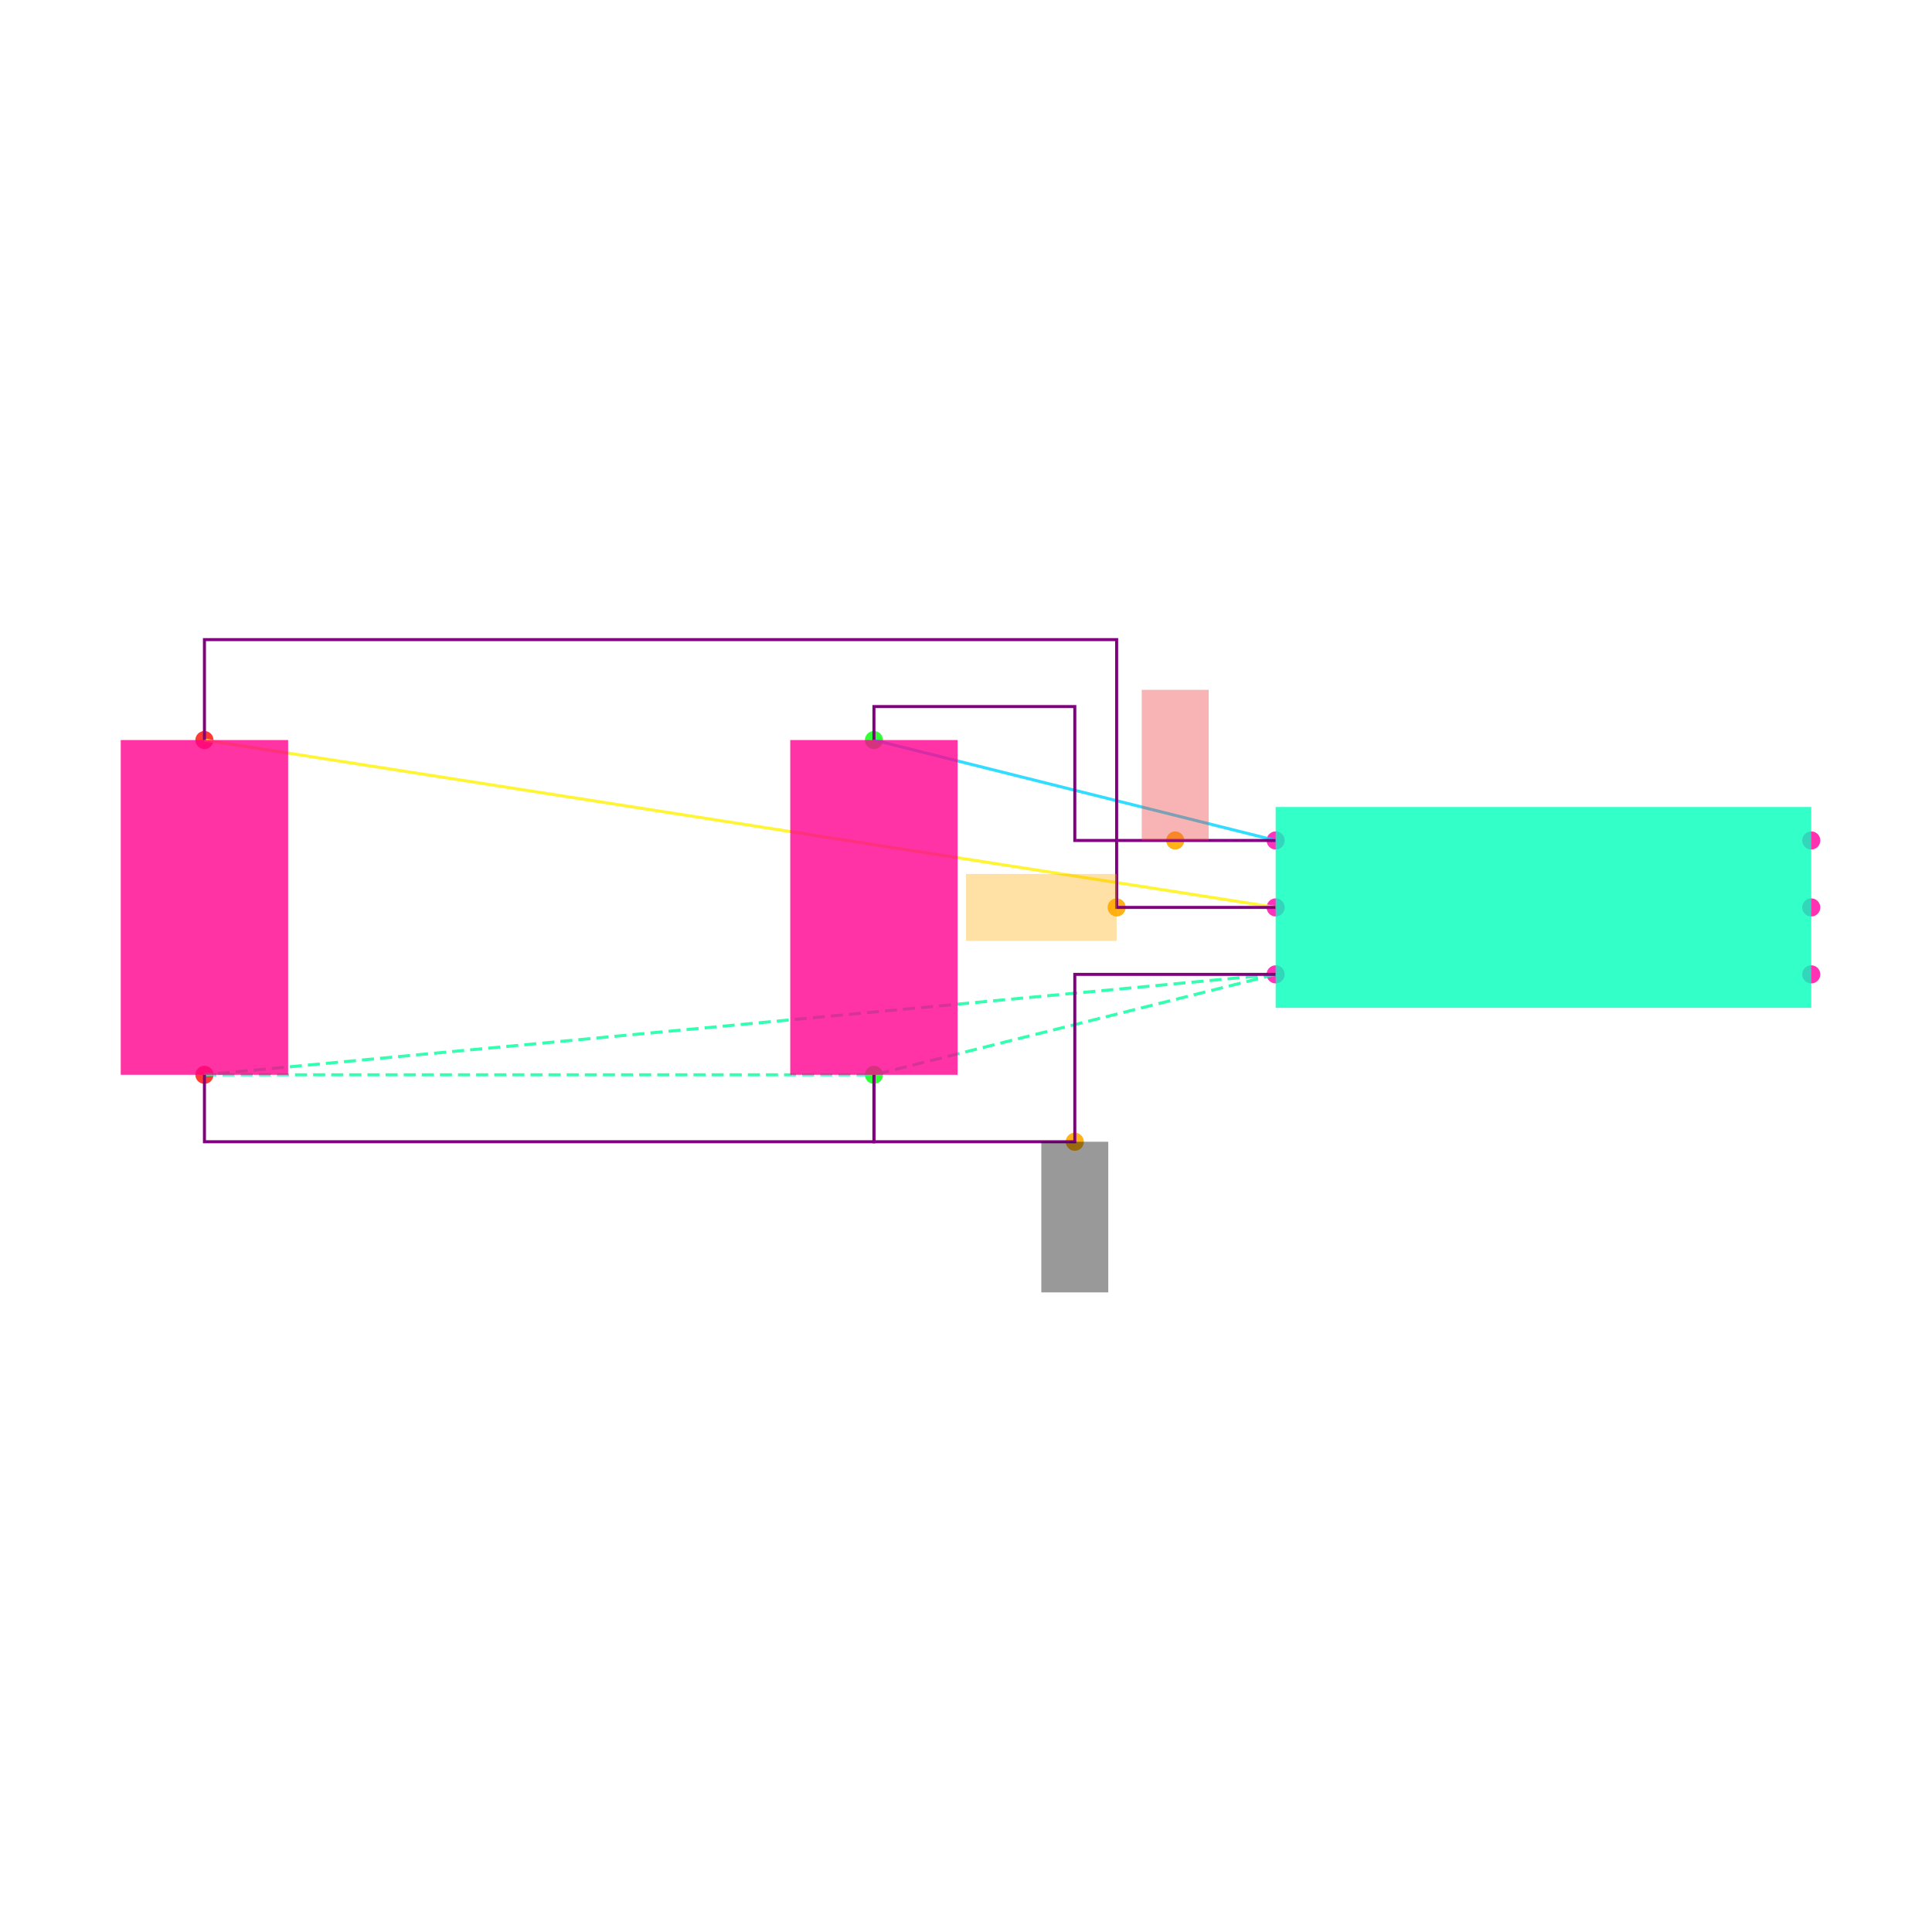
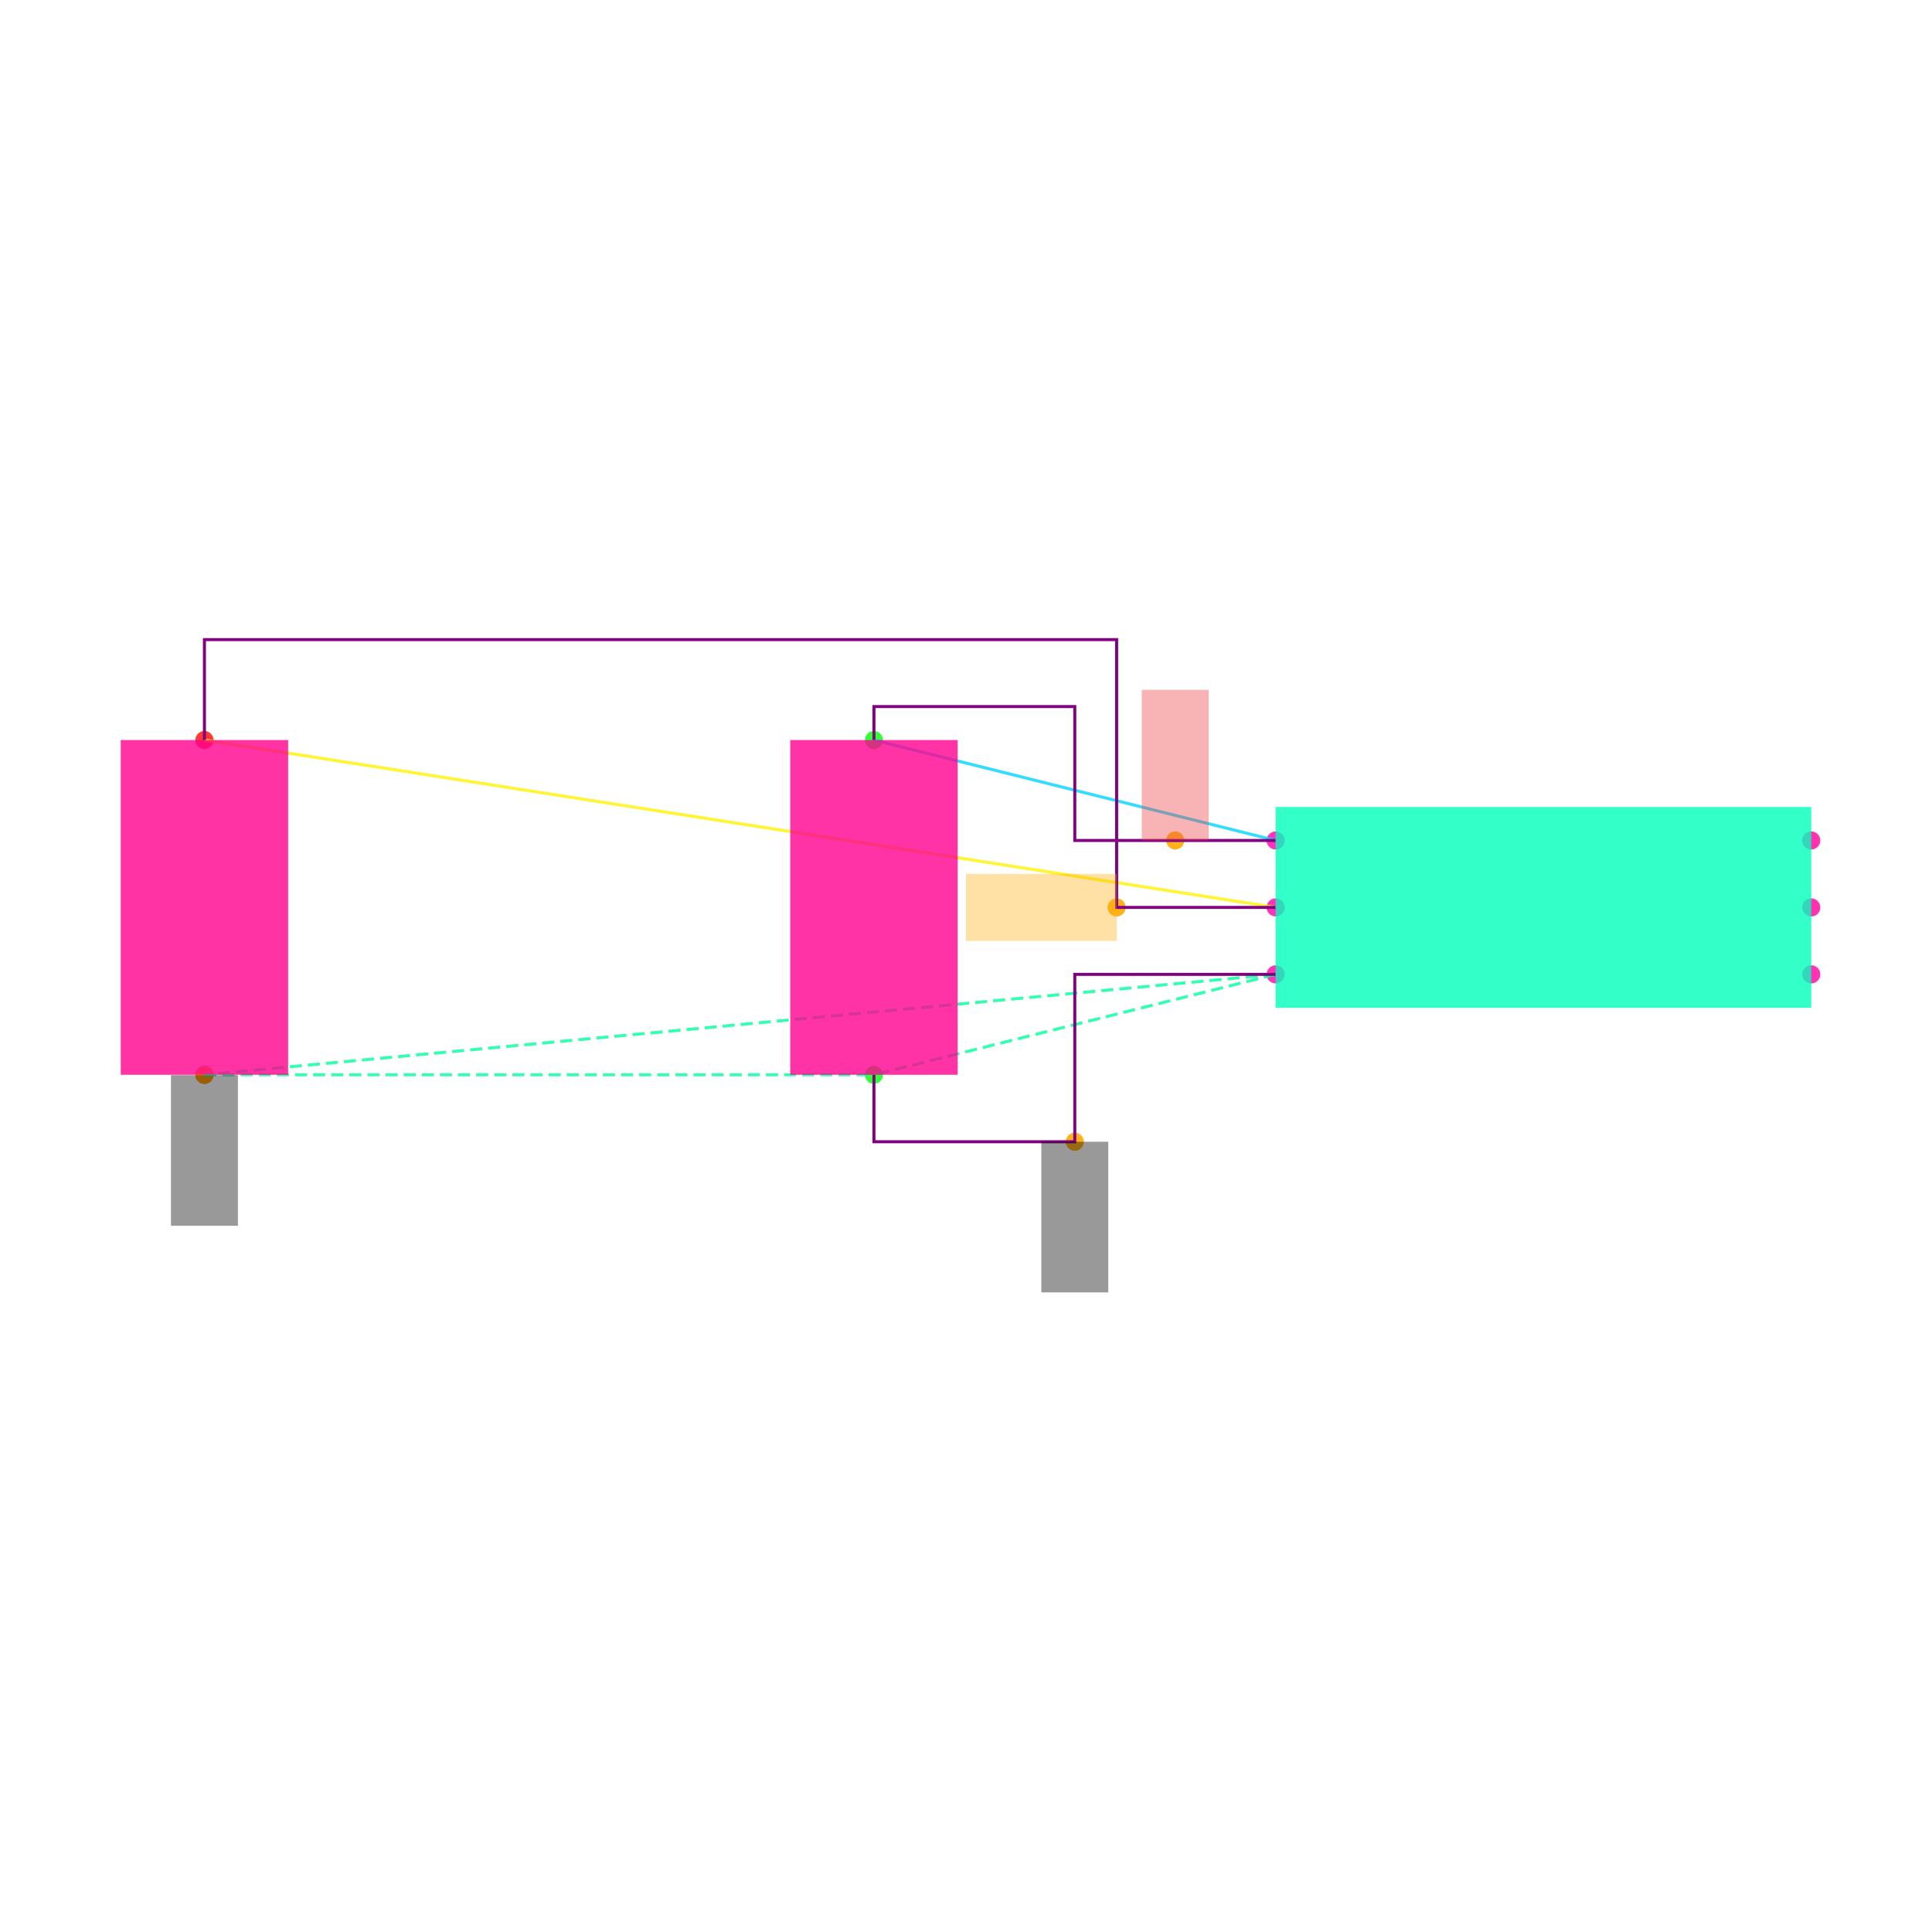
<svg xmlns="http://www.w3.org/2000/svg" width="640" height="640" viewBox="0 0 640 640">
  <rect width="100%" height="100%" fill="white" />
  <g>
    <circle data-type="point" data-label="U1.1 x-" data-x="-0.8" data-y="0.2" cx="422.574" cy="278.416" r="3" fill="hsl(319, 100%, 50%, 0.8)" />
  </g>
  <g>
    <circle data-type="point" data-label="U1.2 x-" data-x="-0.8" data-y="0" cx="422.574" cy="300.594" r="3" fill="hsl(320, 100%, 50%, 0.8)" />
  </g>
  <g>
    <circle data-type="point" data-label="U1.3 x-" data-x="-0.8" data-y="-0.2" cx="422.574" cy="322.772" r="3" fill="hsl(321, 100%, 50%, 0.8)" />
  </g>
  <g>
    <circle data-type="point" data-label="U1.4 x+" data-x="0.8" data-y="-0.2" cx="600" cy="322.772" r="3" fill="hsl(322, 100%, 50%, 0.8)" />
  </g>
  <g>
    <circle data-type="point" data-label="U1.5 x+" data-x="0.8" data-y="0" cx="600" cy="300.594" r="3" fill="hsl(323, 100%, 50%, 0.8)" />
  </g>
  <g>
    <circle data-type="point" data-label="U1.6 x+" data-x="0.8" data-y="0.2" cx="600" cy="278.416" r="3" fill="hsl(324, 100%, 50%, 0.8)" />
  </g>
  <g>
    <circle data-type="point" data-label="C1.1 y+" data-x="-2" data-y="0.5" cx="289.505" cy="245.149" r="3" fill="hsl(121, 100%, 50%, 0.8)" />
  </g>
  <g>
    <circle data-type="point" data-label="C1.2 y-" data-x="-2" data-y="-0.5" cx="289.505" cy="356.04" r="3" fill="hsl(122, 100%, 50%, 0.8)" />
  </g>
  <g>
    <circle data-type="point" data-label="C2.1 y+" data-x="-4" data-y="0.5" cx="67.723" cy="245.149" r="3" fill="hsl(2, 100%, 50%, 0.8)" />
  </g>
  <g>
    <circle data-type="point" data-label="C2.2 y-" data-x="-4" data-y="-0.5" cx="67.723" cy="356.04" r="3" fill="hsl(3, 100%, 50%, 0.8)" />
  </g>
  <g>
    <circle data-type="point" data-label="anchorPoint orientation: y+" data-x="-1.1" data-y="0.20000000000000018" cx="389.307" cy="278.416" r="3" fill="hsl(40, 100%, 50%, 0.9)" />
  </g>
  <g>
    <circle data-type="point" data-label="anchorPoint orientation: x-" data-x="-1.275" data-y="0" cx="369.901" cy="300.594" r="3" fill="hsl(40, 100%, 50%, 0.9)" />
  </g>
  <g>
    <circle data-type="point" data-label="anchorPoint orientation: y-" data-x="-1.4" data-y="-0.7" cx="356.04" cy="378.218" r="3" fill="hsl(40, 100%, 50%, 0.9)" />
  </g>
  <g>
+     <circle data-type="point" data-label="anchorPoint orientation: y-" data-x="-4" data-y="-0.5" cx="67.723" cy="356.04" r="3" fill="hsl(40, 100%, 50%, 0.9)" />
+   </g>
+   <g>
    <polyline data-points="-0.8,0.2 -2,0.5" data-type="line" data-label="" points="422.574,278.416 289.505,245.149" fill="none" stroke="hsl(190, 100%, 50%, 0.8)" stroke-width="1" />
  </g>
  <g>
    <polyline data-points="-0.8,0 -4,0.5" data-type="line" data-label="" points="422.574,300.594 67.723,245.149" fill="none" stroke="hsl(57, 100%, 50%, 0.8)" stroke-width="1" />
  </g>
  <g>
    <polyline data-points="-0.8,-0.2 -4,-0.5" data-type="line" data-label="" points="422.574,322.772 67.723,356.04" fill="none" stroke="hsl(157, 100%, 50%, 0.8)" stroke-width="1" stroke-dasharray="4 2" />
  </g>
  <g>
    <polyline data-points="-0.8,-0.2 -2,-0.5" data-type="line" data-label="" points="422.574,322.772 289.505,356.04" fill="none" stroke="hsl(157, 100%, 50%, 0.8)" stroke-width="1" stroke-dasharray="4 2" />
  </g>
  <g>
    <polyline data-points="-4,-0.5 -2,-0.5" data-type="line" data-label="" points="67.723,356.04 289.505,356.04" fill="none" stroke="hsl(157, 100%, 50%, 0.8)" stroke-width="1" stroke-dasharray="4 2" />
  </g>
  <g>
    <polyline data-points="-0.8,0.20000000000000018 -1.4,0.20000000000000018 -1.4,0.6 -2,0.6 -2,0.5" data-type="line" data-label="" points="422.574,278.416 356.04,278.416 356.04,234.059 289.505,234.059 289.505,245.149" fill="none" stroke="purple" stroke-width="1" />
  </g>
  <g>
    <polyline data-points="-0.7999999999999998,0 -1.275,0 -1.275,0.8000000000000002 -4,0.8000000000000002 -4,0.5" data-type="line" data-label="" points="422.574,300.594 369.901,300.594 369.901,211.881 67.723,211.881 67.723,245.149" fill="none" stroke="purple" stroke-width="1" />
  </g>
  <g>
    <polyline data-points="-0.8,-0.20000000000000018 -1.4,-0.20000000000000018 -1.4,-0.7 -2,-0.7 -2,-0.5" data-type="line" data-label="" points="422.574,322.772 356.04,322.772 356.04,378.218 289.505,378.218 289.505,356.04" fill="none" stroke="purple" stroke-width="1" />
  </g>
  <g>
-     <polyline data-points="-4,-0.5 -4,-0.7000000000000002 -2,-0.7000000000000002 -2,-0.5" data-type="line" data-label="" points="67.723,356.04 67.723,378.218 289.505,378.218 289.505,356.04" fill="none" stroke="purple" stroke-width="1" />
-   </g>
-   <g>
    <rect data-type="rect" data-label="U1" data-x="0" data-y="0" x="422.574" y="267.327" width="177.426" height="66.535" fill="hsl(164, 100%, 50%, 0.8)" stroke="black" stroke-width="0.009" />
  </g>
  <g>
    <rect data-type="rect" data-label="C1" data-x="-2" data-y="0" x="261.782" y="245.149" width="55.446" height="110.891" fill="hsl(326, 100%, 50%, 0.8)" stroke="black" stroke-width="0.009" />
  </g>
  <g>
    <rect data-type="rect" data-label="C2" data-x="-4" data-y="0" x="40" y="245.149" width="55.446" height="110.891" fill="hsl(327, 100%, 50%, 0.8)" stroke="black" stroke-width="0.009" />
  </g>
  <g>
    <rect data-type="rect" data-label="netId: VCC globalConnNetId: connectivity_net0 available orientations: y+" data-x="-1.1" data-y="0.42500000000000016" x="378.218" y="228.515" width="22.178" height="49.901" fill="#ef444466" stroke="#ef4444" stroke-width="0.009" />
  </g>
  <g>
    <rect data-type="rect" data-label="netId: EN globalConnNetId: connectivity_net1 available orientations: x+, x-" data-x="-1.5" data-y="0" x="320" y="289.505" width="49.901" height="22.178" fill="hsl(40, 100%, 50%, 0.35)" stroke="black" stroke-width="0.009" />
  </g>
  <g>
    <rect data-type="rect" data-label="netId: GND globalConnNetId: connectivity_net2 available orientations: y-" data-x="-1.4" data-y="-0.9249999999999999" x="344.95" y="378.218" width="22.178" height="49.901" fill="#00000066" stroke="#000000" stroke-width="0.009" />
  </g>
+   <g>
+     <rect data-type="rect" data-label="netId: GND globalConnNetId: connectivity_net2 available orientations: y-" data-x="-4" data-y="-0.726" x="56.634" y="356.15" width="22.178" height="49.901" fill="#00000066" stroke="#000000" stroke-width="0.009" />
+   </g>
  <g id="crosshair" style="display: none">
    <line id="crosshair-h" y1="0" y2="640" stroke="#666" stroke-width="0.5" />
    <line id="crosshair-v" x1="0" x2="640" stroke="#666" stroke-width="0.5" />
    <text id="coordinates" font-family="monospace" font-size="12" fill="#666" />
  </g>
</svg>
